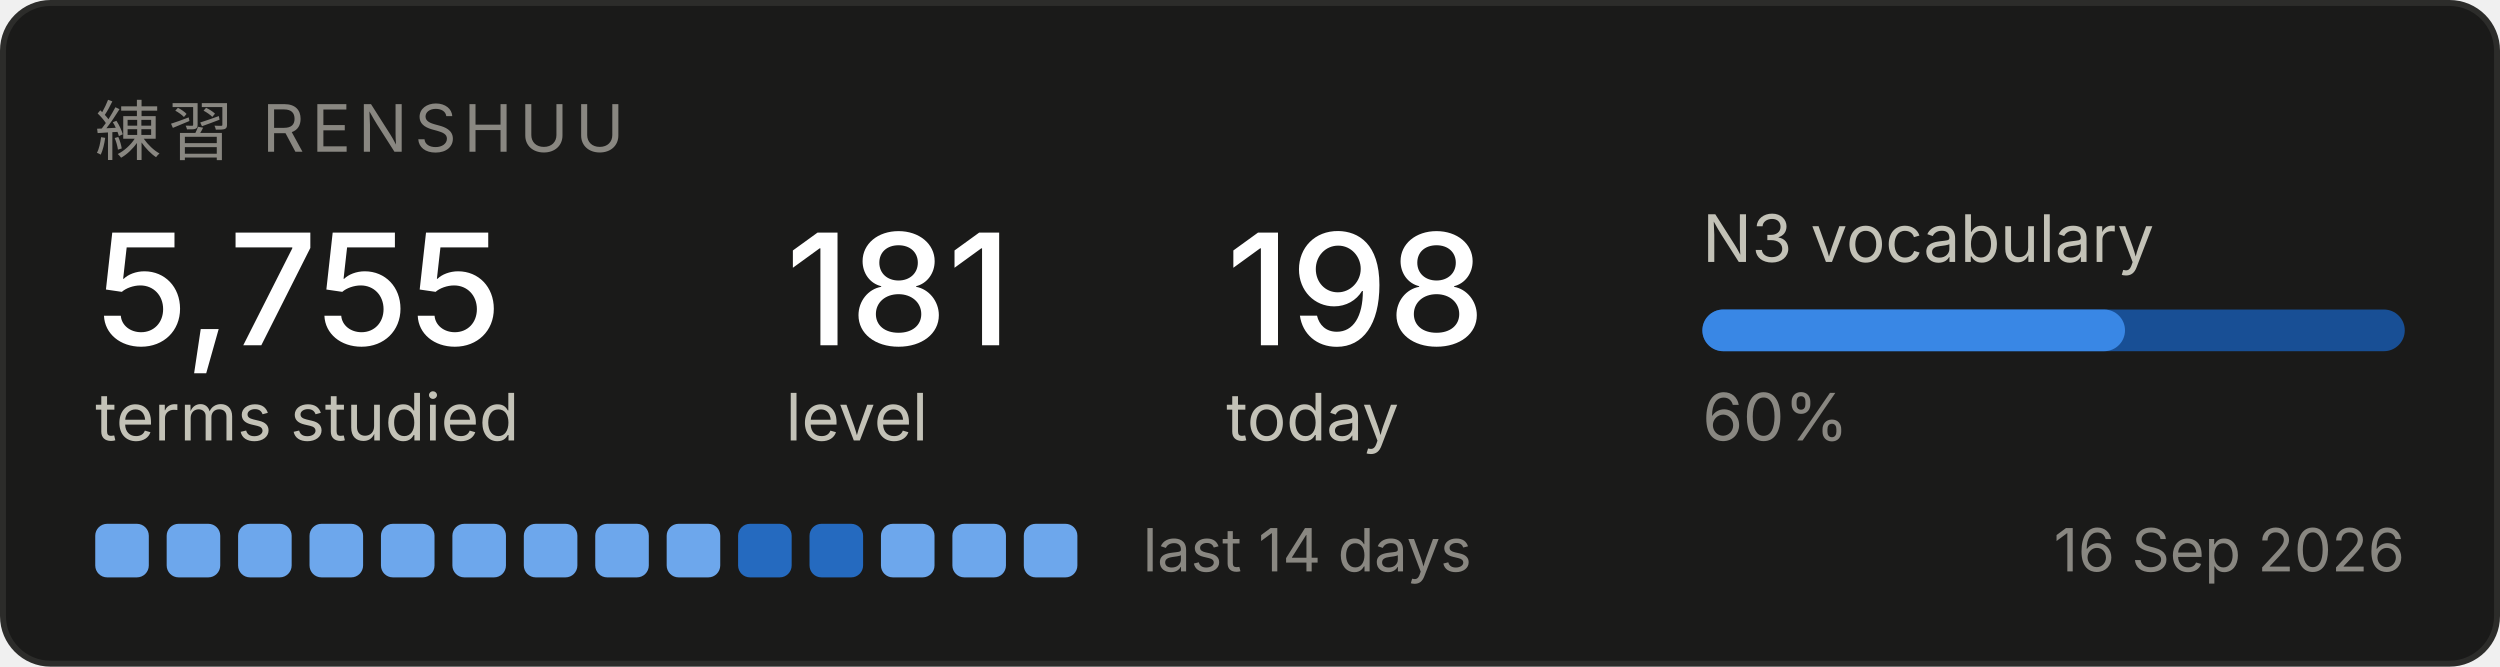
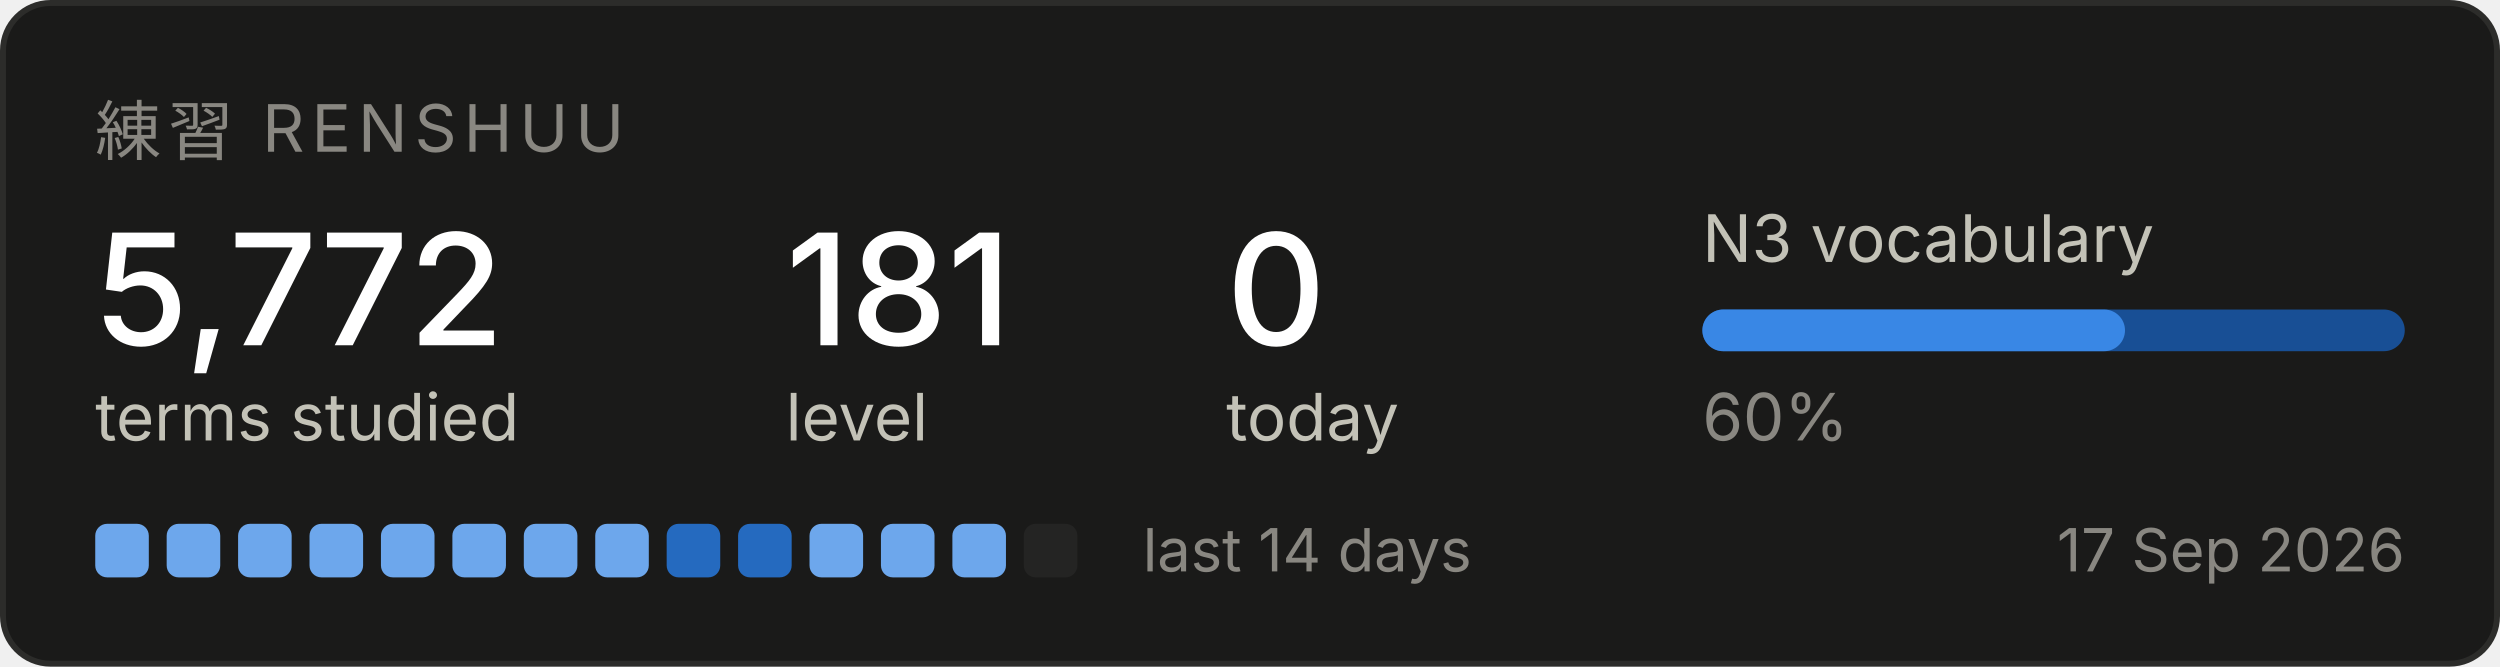
<svg xmlns="http://www.w3.org/2000/svg" width="420" height="112" viewBox="0 0 420 112" role="img" aria-label="Renshuu study progress">
  <rect x="0.5" y="0.5" width="419" height="111" rx="8" fill="#1a1a19" stroke="#2c2c2a" />
  <text x="16" y="26" font-family="system-ui, -apple-system, Segoe UI, sans-serif" font-size="11" fill="#898781" letter-spacing="1.2">練習  RENSHUU</text>
-   <text x="16" y="58" font-family="system-ui, -apple-system, Segoe UI, sans-serif" font-size="26" fill="#ffffff" font-weight="500">5,755</text>
+   <text x="16" y="58" font-family="system-ui, -apple-system, Segoe UI, sans-serif" font-size="26" fill="#ffffff" font-weight="500">5,772</text>
  <text x="16" y="74" font-family="system-ui, -apple-system, Segoe UI, sans-serif" font-size="11" fill="#c3c2b7">terms studied</text>
  <text x="132" y="58" font-family="system-ui, -apple-system, Segoe UI, sans-serif" font-size="26" fill="#ffffff" font-weight="500">181</text>
  <text x="132" y="74" font-family="system-ui, -apple-system, Segoe UI, sans-serif" font-size="11" fill="#c3c2b7">level</text>
-   <text x="206" y="58" font-family="system-ui, -apple-system, Segoe UI, sans-serif" font-size="26" fill="#ffffff" font-weight="500">198</text>
+   <text x="206" y="58" font-family="system-ui, -apple-system, Segoe UI, sans-serif" font-size="26" fill="#ffffff" font-weight="500">0</text>
  <text x="206" y="74" font-family="system-ui, -apple-system, Segoe UI, sans-serif" font-size="11" fill="#c3c2b7">today</text>
  <text x="286" y="44" font-family="system-ui, -apple-system, Segoe UI, sans-serif" font-size="11" fill="#c3c2b7">N3 vocabulary</text>
  <rect x="286" y="52" width="118" height="7" rx="3.5" fill="#184f95" />
  <rect x="286" y="52" width="71" height="7" rx="3.5" fill="#3987e5" />
  <text x="286" y="74" font-family="system-ui, -apple-system, Segoe UI, sans-serif" font-size="11" fill="#898781">60%</text>
  <rect x="16" y="88" width="9" height="9" rx="2" fill="#6da7ec" />
  <rect x="28" y="88" width="9" height="9" rx="2" fill="#6da7ec" />
  <rect x="40" y="88" width="9" height="9" rx="2" fill="#6da7ec" />
  <rect x="52" y="88" width="9" height="9" rx="2" fill="#6da7ec" />
  <rect x="64" y="88" width="9" height="9" rx="2" fill="#6da7ec" />
  <rect x="76" y="88" width="9" height="9" rx="2" fill="#6da7ec" />
  <rect x="88" y="88" width="9" height="9" rx="2" fill="#6da7ec" />
  <rect x="100" y="88" width="9" height="9" rx="2" fill="#6da7ec" />
-   <rect x="112" y="88" width="9" height="9" rx="2" fill="#6da7ec" />
+   <rect x="112" y="88" width="9" height="9" rx="2" fill="#256abf" />
  <rect x="124" y="88" width="9" height="9" rx="2" fill="#256abf" />
-   <rect x="136" y="88" width="9" height="9" rx="2" fill="#256abf" />
+   <rect x="136" y="88" width="9" height="9" rx="2" fill="#6da7ec" />
  <rect x="148" y="88" width="9" height="9" rx="2" fill="#6da7ec" />
  <rect x="160" y="88" width="9" height="9" rx="2" fill="#6da7ec" />
-   <rect x="172" y="88" width="9" height="9" rx="2" fill="#6da7ec" />
+   <rect x="172" y="88" width="9" height="9" rx="2" fill="#242423" />
  <text x="192" y="96" font-family="system-ui, -apple-system, Segoe UI, sans-serif" font-size="10" fill="#898781">last 14 days</text>
-   <text x="404" y="96" font-family="system-ui, -apple-system, Segoe UI, sans-serif" font-size="10" fill="#898781" text-anchor="end">16 Sep 2026</text>
+   <text x="404" y="96" font-family="system-ui, -apple-system, Segoe UI, sans-serif" font-size="10" fill="#898781" text-anchor="end">17 Sep 2026</text>
</svg>
